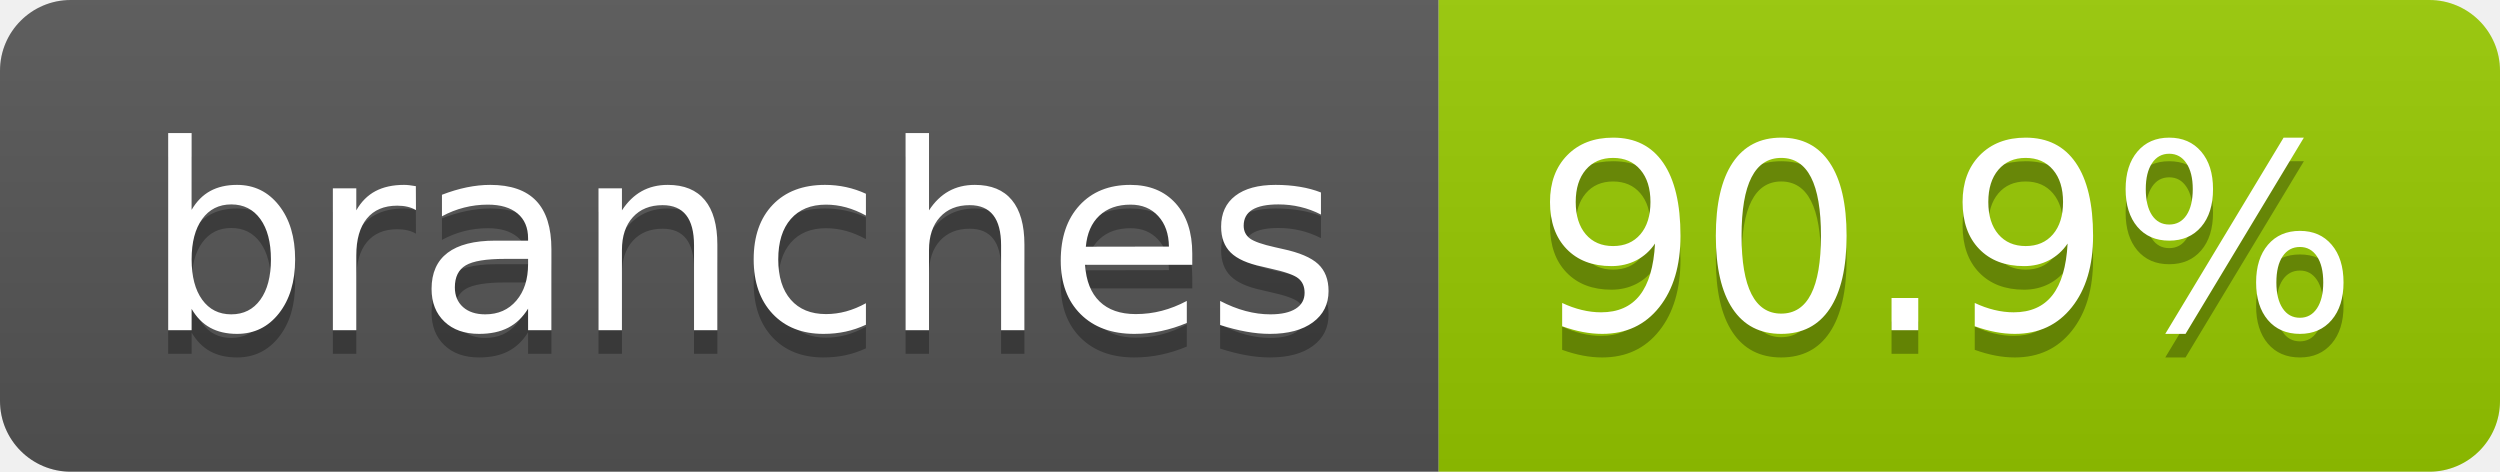
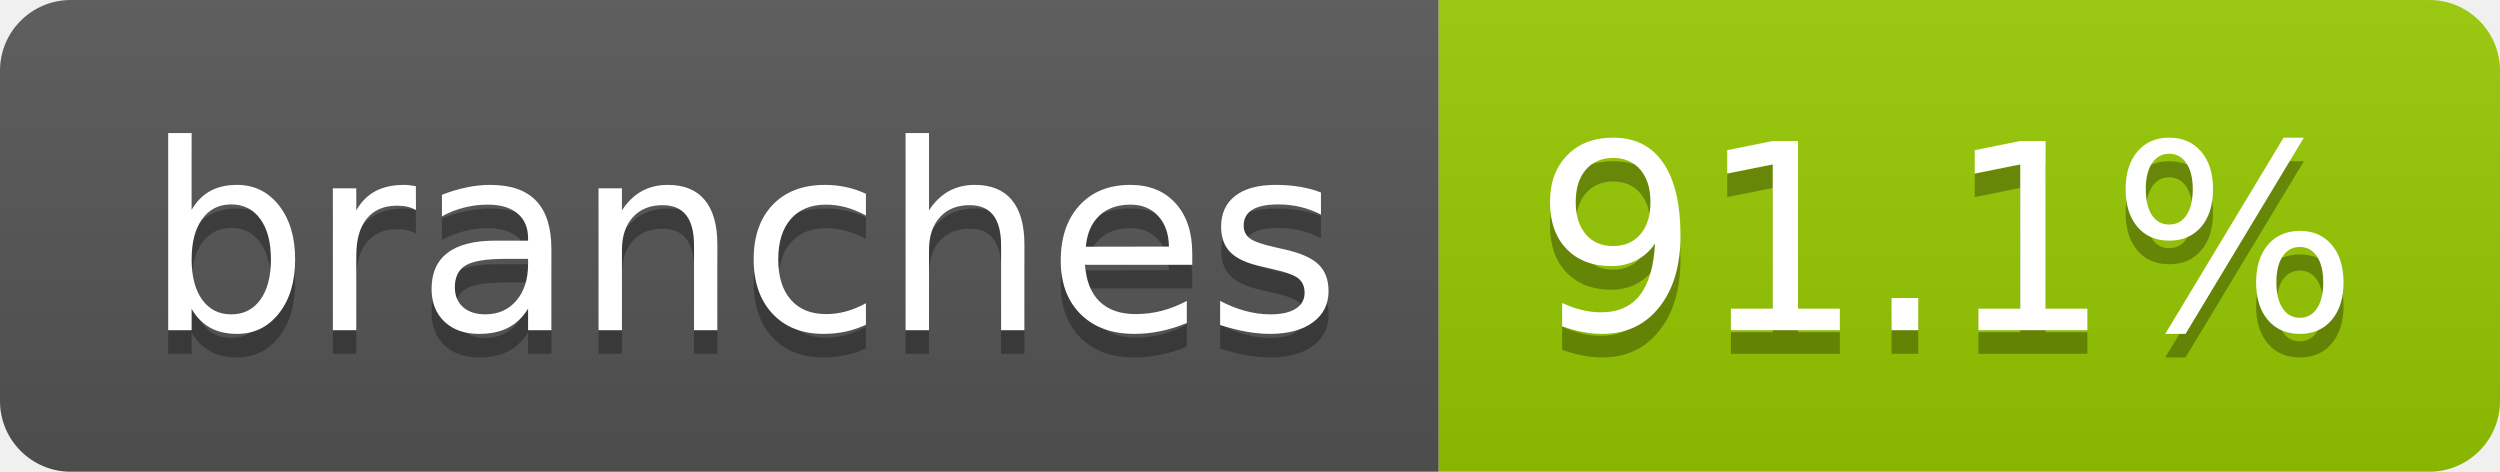
- <svg xmlns="http://www.w3.org/2000/svg" width="106" height="20" role="img" aria-label="branches: 90.9%">
+ <svg xmlns="http://www.w3.org/2000/svg" width="106" height="20" role="img" aria-label="branches: 91.1%">
  <linearGradient id="s" x2="0" y2="100%">
    <stop offset="0" stop-color="#bbb" stop-opacity=".1" />
    <stop offset="1" stop-opacity=".1" />
  </linearGradient>
  <clipPath id="r">
    <rect width="106" height="20" rx="3" fill="#fff" />
  </clipPath>
  <g clip-path="url(#r)">
    <rect width="61" height="20" fill="#555" />
    <rect x="61" width="45" height="20" fill="#97ca00" />
    <rect width="106" height="20" fill="url(#s)" />
  </g>
  <g fill="#fff" text-anchor="middle" font-family="Verdana,Geneva,DejaVu Sans,sans-serif" text-rendering="geometricPrecision" font-size="110">
    <text aria-hidden="true" x="315" y="150" fill="#010101" fill-opacity=".3" transform="scale(.1)" textLength="507">branches</text>
    <text x="315" y="140" transform="scale(.1)" fill="#fff" textLength="507">branches</text>
-     <text aria-hidden="true" x="825" y="150" fill="#010101" fill-opacity=".3" transform="scale(.1)" textLength="350">90.9%</text>
-     <text x="825" y="140" transform="scale(.1)" fill="#fff" textLength="350">90.9%</text>
+     <text aria-hidden="true" x="825" y="150" fill="#010101" fill-opacity=".3" transform="scale(.1)" textLength="350">91.1%</text>
+     <text x="825" y="140" transform="scale(.1)" fill="#fff" textLength="350">91.1%</text>
  </g>
</svg>
